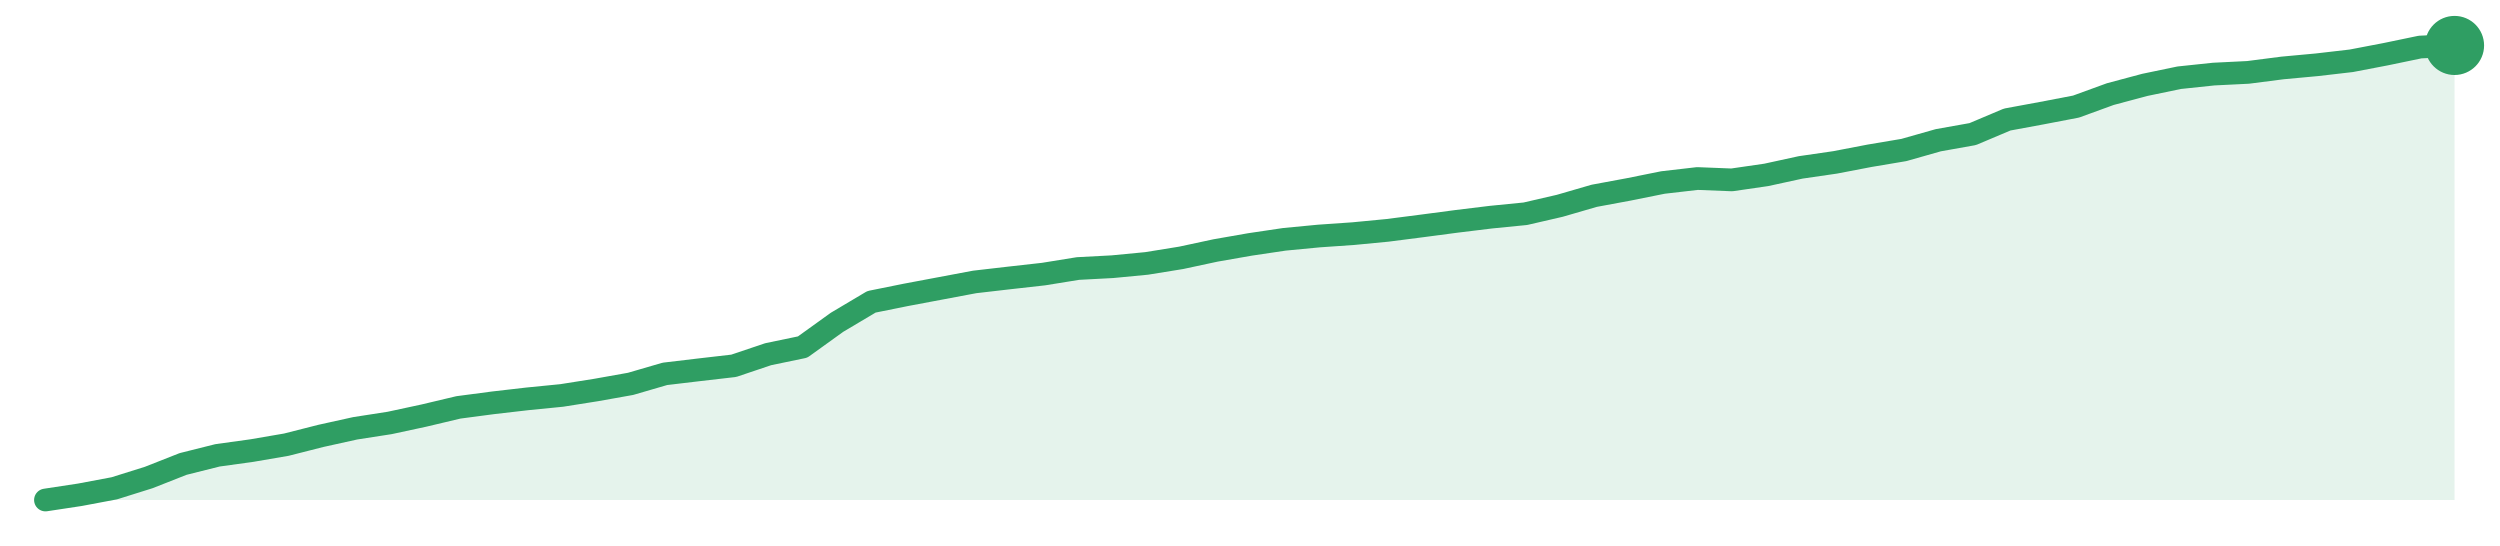
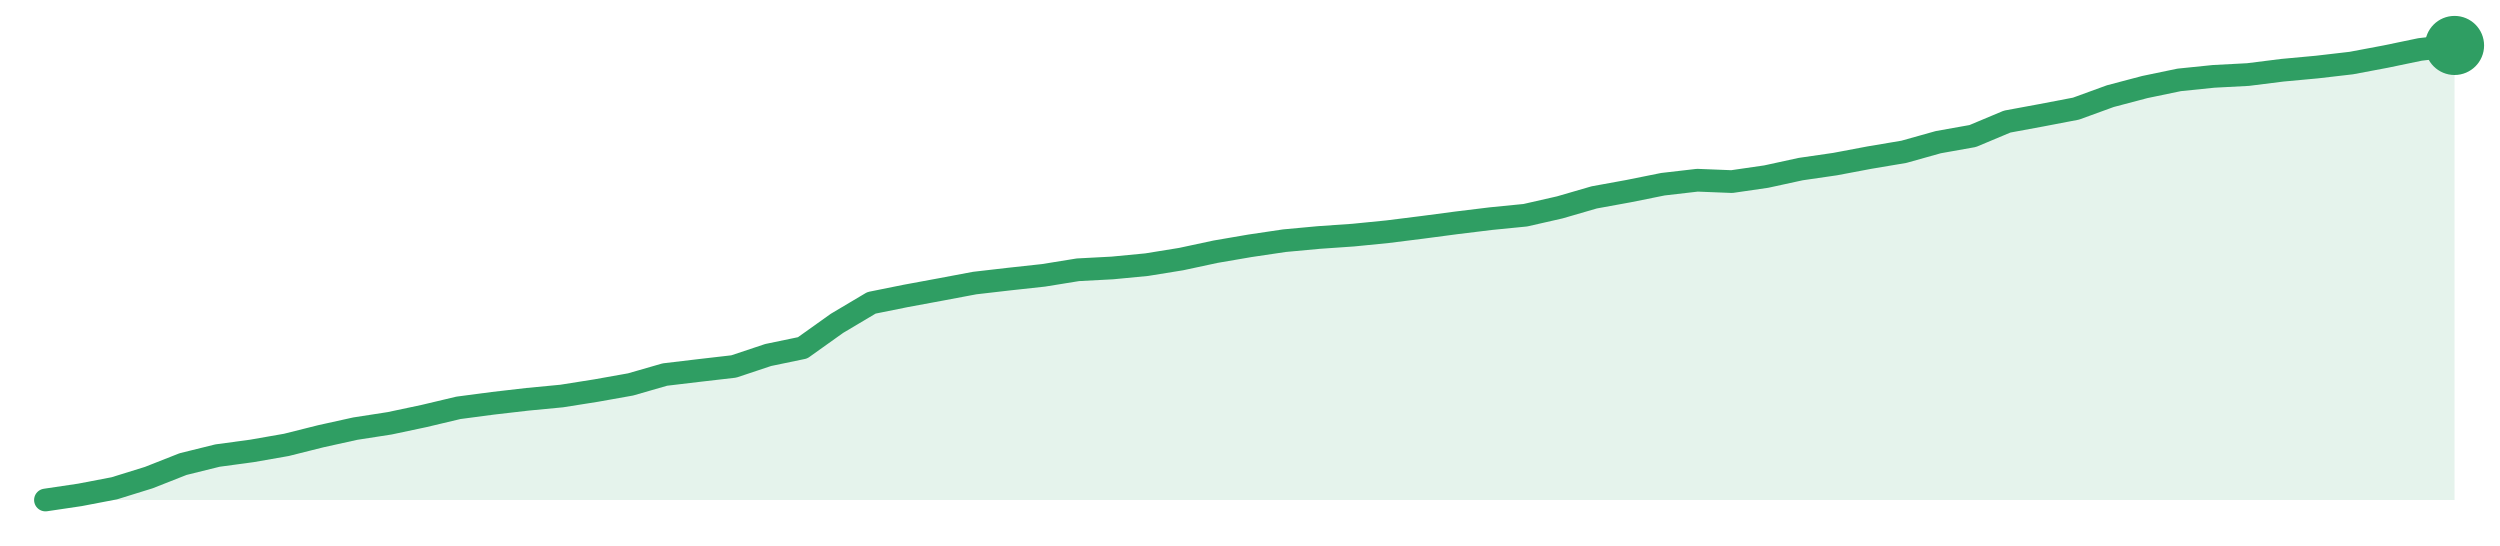
<svg xmlns="http://www.w3.org/2000/svg" width="220" height="48" viewBox="0 0 220 48" role="img" aria-label="trend">
-   <path d="M4.0,44.0 L4.0,44.0 L7.03,43.54 L10.06,42.97 L13.09,42.02 L16.11,40.83 L19.14,40.07 L22.17,39.65 L25.2,39.13 L28.23,38.36 L31.26,37.69 L34.29,37.22 L37.31,36.57 L40.34,35.85 L43.37,35.45 L46.4,35.1 L49.43,34.8 L52.46,34.32 L55.49,33.78 L58.51,32.9 L61.54,32.54 L64.57,32.19 L67.6,31.17 L70.63,30.54 L73.66,28.36 L76.69,26.56 L79.71,25.95 L82.74,25.38 L85.77,24.81 L88.8,24.46 L91.83,24.12 L94.86,23.63 L97.89,23.47 L100.91,23.18 L103.94,22.69 L106.97,22.04 L110.0,21.51 L113.03,21.06 L116.06,20.77 L119.09,20.56 L122.11,20.27 L125.14,19.88 L128.17,19.48 L131.2,19.11 L134.23,18.81 L137.26,18.11 L140.29,17.23 L143.31,16.67 L146.34,16.06 L149.37,15.71 L152.4,15.83 L155.43,15.39 L158.46,14.73 L161.49,14.29 L164.51,13.71 L167.54,13.2 L170.57,12.34 L173.6,11.8 L176.63,10.52 L179.66,9.96 L182.69,9.38 L185.71,8.28 L188.74,7.47 L191.77,6.84 L194.8,6.52 L197.83,6.37 L200.86,5.98 L203.89,5.7 L206.91,5.35 L209.94,4.77 L212.97,4.14 L216.0,4.0 L216.0,44.0 Z" fill="#2f9e631f" />
-   <path d="M4.0,44.0 L7.03,43.54 L10.06,42.97 L13.09,42.02 L16.11,40.83 L19.14,40.07 L22.17,39.65 L25.2,39.13 L28.23,38.36 L31.26,37.69 L34.29,37.22 L37.31,36.57 L40.34,35.85 L43.37,35.45 L46.4,35.1 L49.43,34.8 L52.46,34.32 L55.49,33.78 L58.51,32.9 L61.54,32.54 L64.57,32.19 L67.6,31.17 L70.63,30.54 L73.66,28.36 L76.69,26.56 L79.71,25.95 L82.74,25.38 L85.77,24.81 L88.8,24.46 L91.83,24.12 L94.86,23.63 L97.89,23.47 L100.91,23.18 L103.94,22.69 L106.97,22.04 L110.0,21.51 L113.03,21.06 L116.06,20.77 L119.09,20.56 L122.11,20.27 L125.14,19.88 L128.17,19.48 L131.2,19.11 L134.23,18.81 L137.26,18.11 L140.29,17.23 L143.31,16.67 L146.34,16.06 L149.37,15.71 L152.4,15.83 L155.43,15.39 L158.46,14.73 L161.49,14.29 L164.51,13.71 L167.54,13.2 L170.57,12.34 L173.6,11.8 L176.63,10.52 L179.66,9.96 L182.69,9.38 L185.71,8.28 L188.74,7.47 L191.77,6.84 L194.8,6.52 L197.83,6.37 L200.86,5.98 L203.89,5.7 L206.91,5.35 L209.94,4.77 L212.97,4.14 L216.0,4.0" fill="none" stroke="#2f9e63" stroke-width="2" stroke-linejoin="round" stroke-linecap="round" />
+   <path d="M4.0,44.0 L4.0,44.0 L7.03,43.55 L10.06,42.97 L13.09,42.03 L16.11,40.84 L19.14,40.09 L22.17,39.68 L25.2,39.15 L28.23,38.39 L31.26,37.72 L34.29,37.25 L37.31,36.61 L40.34,35.89 L43.37,35.49 L46.4,35.14 L49.43,34.85 L52.46,34.37 L55.49,33.83 L58.51,32.96 L61.54,32.6 L64.57,32.25 L67.6,31.24 L70.63,30.61 L73.66,28.45 L76.69,26.65 L79.71,26.04 L82.74,25.48 L85.77,24.91 L88.8,24.56 L91.83,24.23 L94.86,23.74 L97.89,23.58 L100.91,23.29 L103.94,22.8 L106.97,22.15 L110.0,21.63 L113.03,21.18 L116.06,20.9 L119.09,20.69 L122.11,20.39 L125.14,20.01 L128.17,19.61 L131.2,19.24 L134.23,18.94 L137.26,18.25 L140.29,17.37 L143.31,16.82 L146.34,16.21 L149.37,15.86 L152.4,15.98 L155.43,15.54 L158.46,14.88 L161.49,14.44 L164.51,13.87 L167.54,13.36 L170.57,12.51 L173.6,11.97 L176.63,10.7 L179.66,10.14 L182.69,9.56 L185.71,8.46 L188.74,7.66 L191.77,7.03 L194.8,6.72 L197.83,6.56 L200.86,6.18 L203.89,5.9 L206.91,5.55 L209.94,4.98 L212.97,4.35 L216.0,4.0 L216.0,44.0 Z" fill="#2f9e631f" />
+   <path d="M4.0,44.0 L7.03,43.55 L10.06,42.97 L13.09,42.03 L16.11,40.84 L19.14,40.09 L22.17,39.68 L25.2,39.15 L28.23,38.39 L31.26,37.72 L34.29,37.25 L37.31,36.61 L40.34,35.89 L43.37,35.49 L46.4,35.14 L49.43,34.85 L52.46,34.37 L55.49,33.83 L58.51,32.96 L61.54,32.6 L64.57,32.25 L67.6,31.24 L70.63,30.61 L73.66,28.45 L76.69,26.65 L79.71,26.04 L82.74,25.48 L85.77,24.91 L88.8,24.56 L91.83,24.23 L94.86,23.74 L97.89,23.58 L100.91,23.29 L103.94,22.8 L106.97,22.15 L110.0,21.63 L113.03,21.18 L116.06,20.9 L119.09,20.69 L122.11,20.39 L125.14,20.01 L128.17,19.61 L131.2,19.24 L134.23,18.94 L137.26,18.25 L140.29,17.37 L143.31,16.82 L146.34,16.21 L149.37,15.86 L152.4,15.98 L155.43,15.54 L158.46,14.88 L161.49,14.44 L164.51,13.87 L167.54,13.36 L170.57,12.51 L173.6,11.97 L176.63,10.7 L179.66,10.14 L182.69,9.56 L185.71,8.46 L188.74,7.66 L191.77,7.03 L194.8,6.72 L197.83,6.56 L200.86,6.18 L203.89,5.9 L206.91,5.55 L209.94,4.98 L212.97,4.35 L216.0,4.0" fill="none" stroke="#2f9e63" stroke-width="2" stroke-linejoin="round" stroke-linecap="round" />
  <circle cx="216.0" cy="4.0" r="2.6" fill="#2f9e63" />
</svg>
